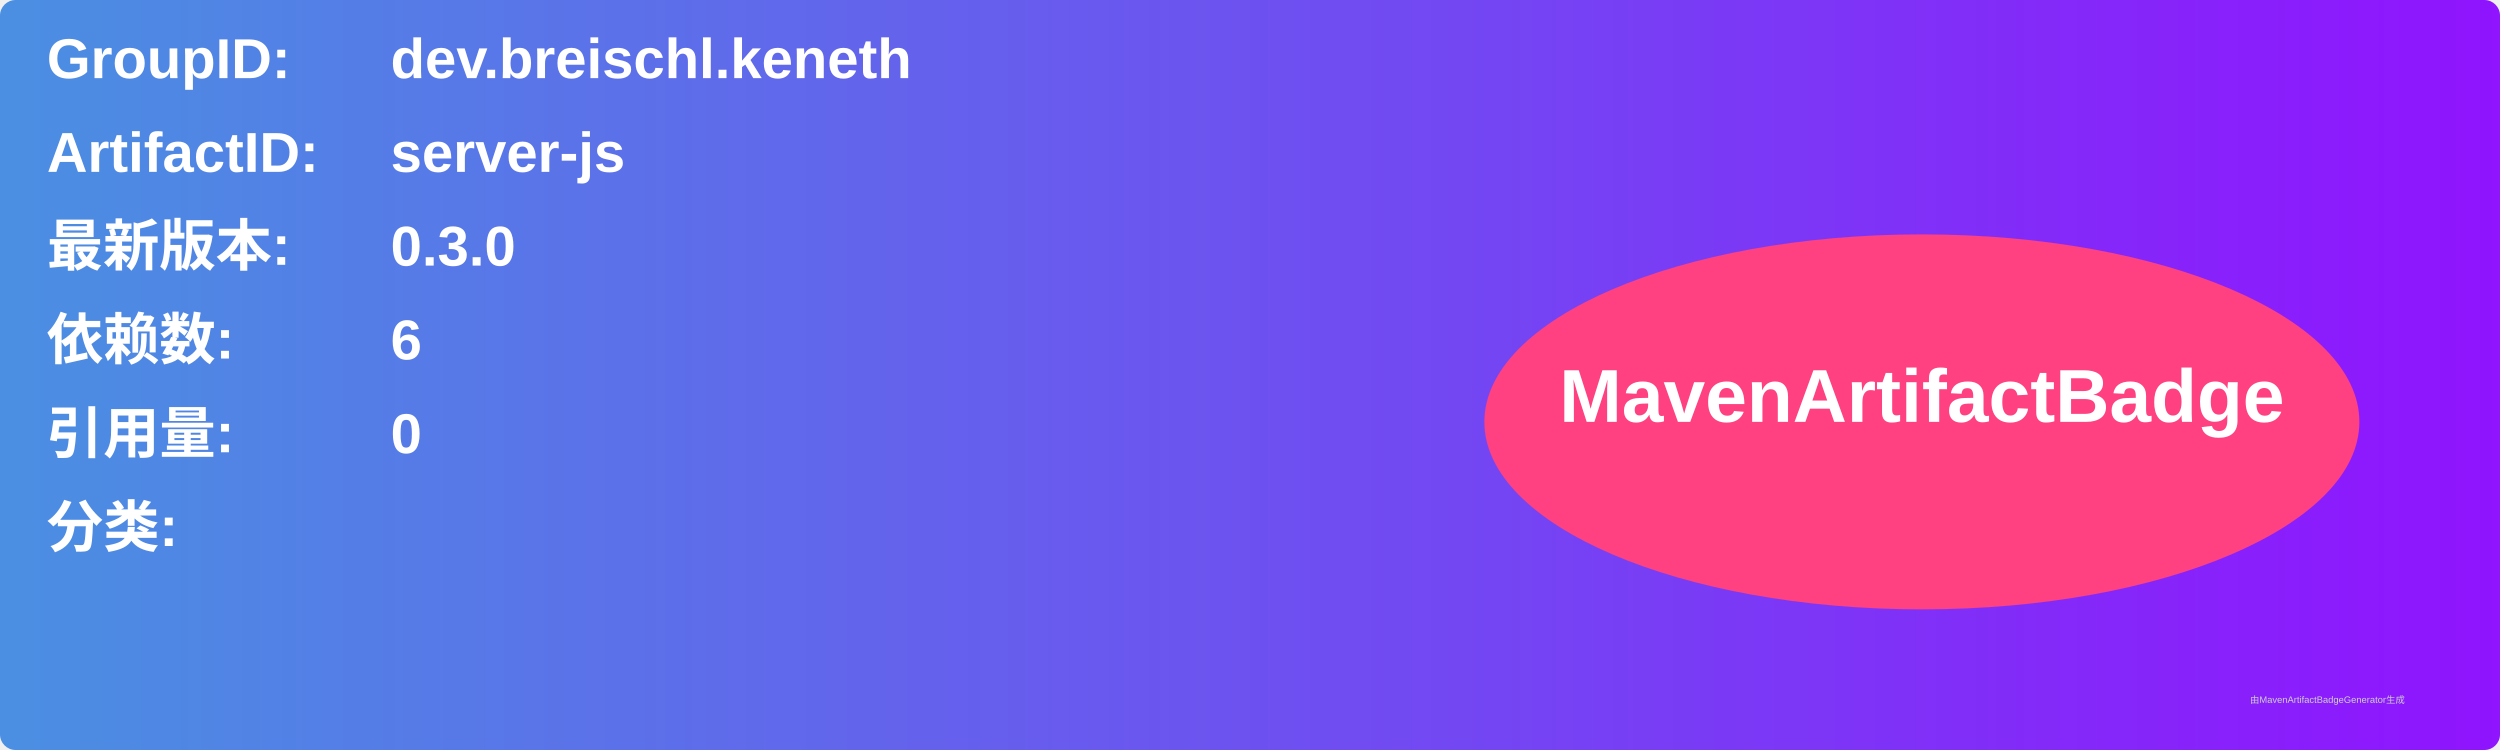
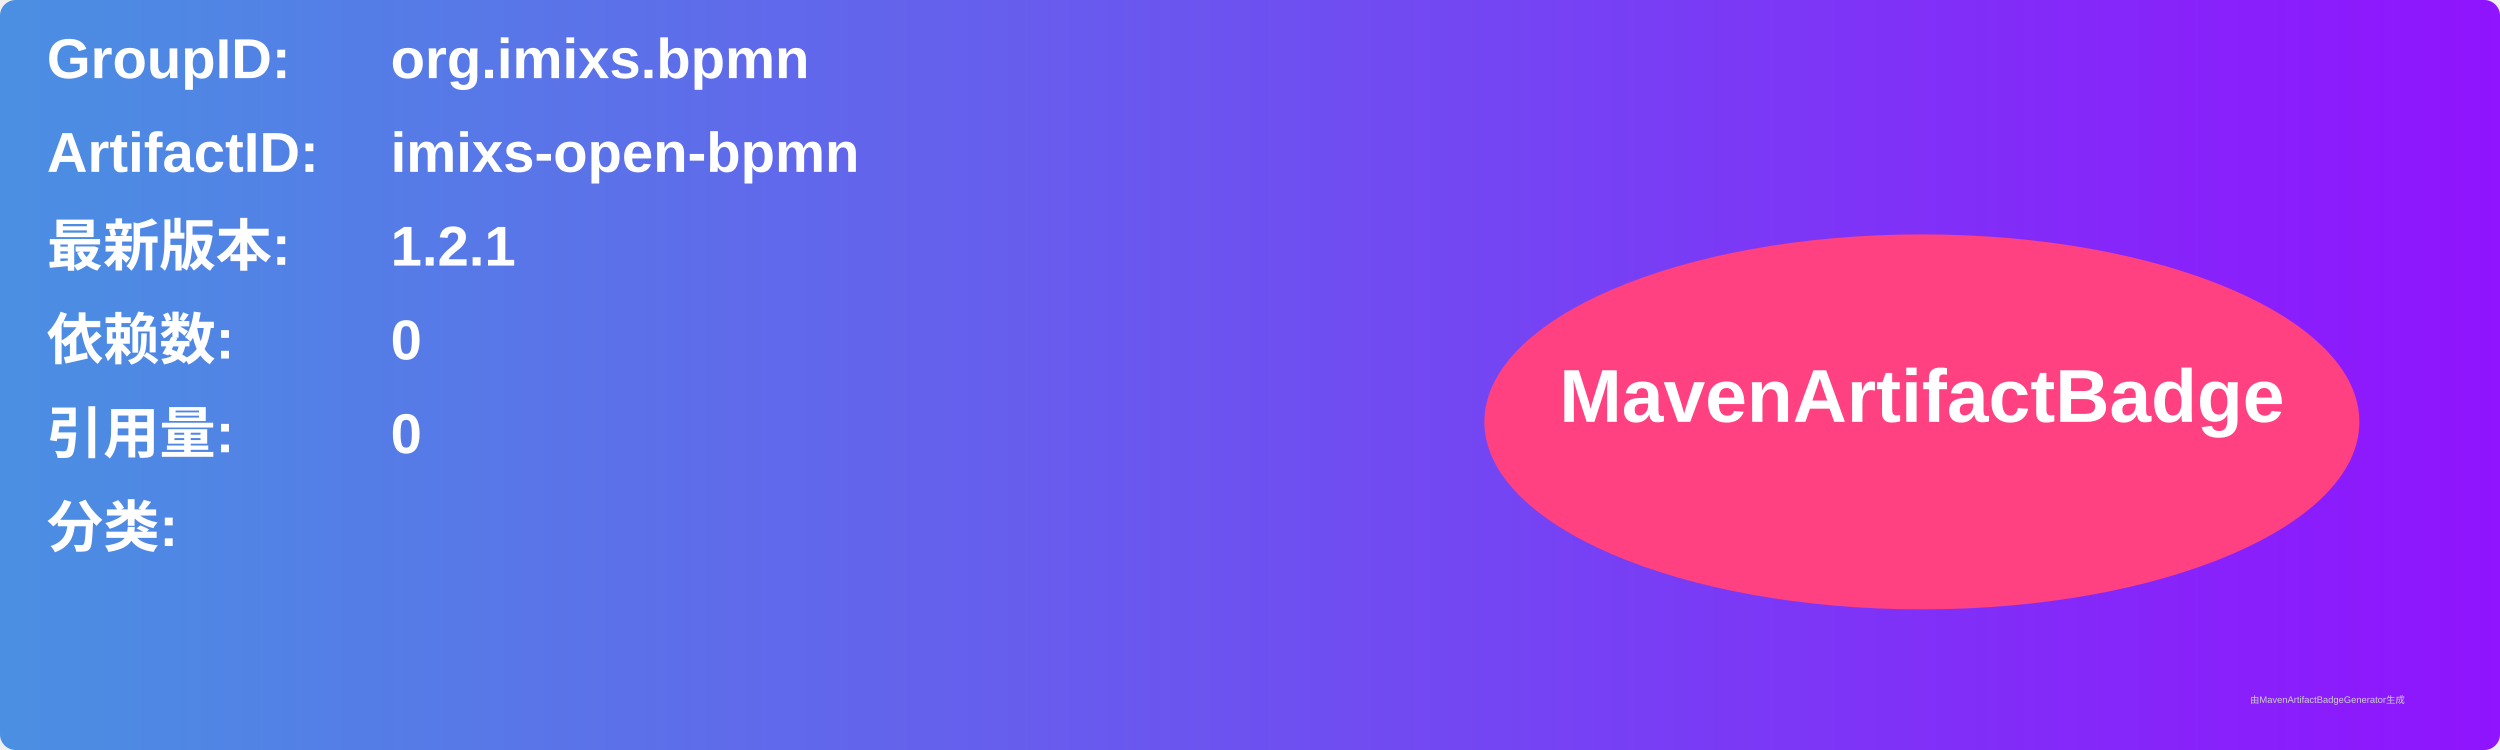
<svg xmlns="http://www.w3.org/2000/svg" width="800" height="240" viewBox="0 0 800 240">
  <linearGradient id="grad" x1="0%" y1="0%" x2="100%" y2="0%">
    <stop offset="0%" stop-color="#4a90e2" />
    <stop offset="100%" stop-color="#9013fe" />
  </linearGradient>
  <rect width="100%" height="100%" rx="5" ry="5" fill="url(#grad)" />
  <g transform="translate(15, 15)">
    <text x="0" y="10" font-family="Arial" font-size="18" fill="white" font-weight="bold" width="260">GroupID:</text>
-     <text x="110" y="10" font-family="Arial" font-size="18" fill="white" font-weight="bold" width="460">dev.breischl.keneth</text>
+     <text x="110" y="10" font-family="Arial" font-size="18" fill="white" font-weight="bold" width="460">org.imixs.bpmn</text>
    <text x="0" y="40" font-family="Arial" font-size="18" fill="white" font-weight="bold" width="260">ArtifactID:</text>
-     <text x="110" y="40" font-family="Arial" font-size="18" fill="white" font-weight="bold" width="460">server-js</text>
+     <text x="110" y="40" font-family="Arial" font-size="18" fill="white" font-weight="bold" width="460">imixs-open-bpmn</text>
    <text x="0" y="70" font-family="Arial" font-size="18" fill="white" font-weight="bold">最新版本:</text>
    <text x="110" y="70" font-family="Arial" font-size="18" fill="white" font-weight="bold">
-       <tspan font-weight="bold">0.3.0</tspan>
+       <tspan font-weight="bold">1.2.1</tspan>
    </text>
    <text x="0" y="100" font-family="Arial" font-size="18" fill="white" font-weight="bold">依赖数: </text>
    <text x="110" y="100" font-family="Arial" font-size="18" fill="white">
-       <tspan font-weight="bold">6</tspan>
+       <tspan font-weight="bold">0</tspan>
    </text>
    <text x="0" y="130" font-family="Arial" font-size="18" fill="white" font-weight="bold">引用量: </text>
    <text x="110" y="130" font-family="Arial" font-size="18" fill="white">
      <tspan font-weight="bold">0</tspan>
    </text>
    <text x="0" y="160" font-family="Arial" font-size="18" fill="white" font-weight="bold">分类:</text>
    <text x="10" y="190" font-family="Arial" font-size="10" fill="white">
      <tspan font-weight="bold" />
    </text>
    <ellipse cx="600" cy="120" rx="140" ry="60" fill="#ff4081" />
    <text x="600" y="120" text-anchor="middle" font-family="Arial" font-size="24" fill="white" font-weight="bold">MavenArtifactBadge</text>
  </g>
  <text x="720" y="225" font-family="Arial" font-size="3" fill="#d0d0d0">由MavenArtifactBadgeGenerator生成</text>
</svg>
